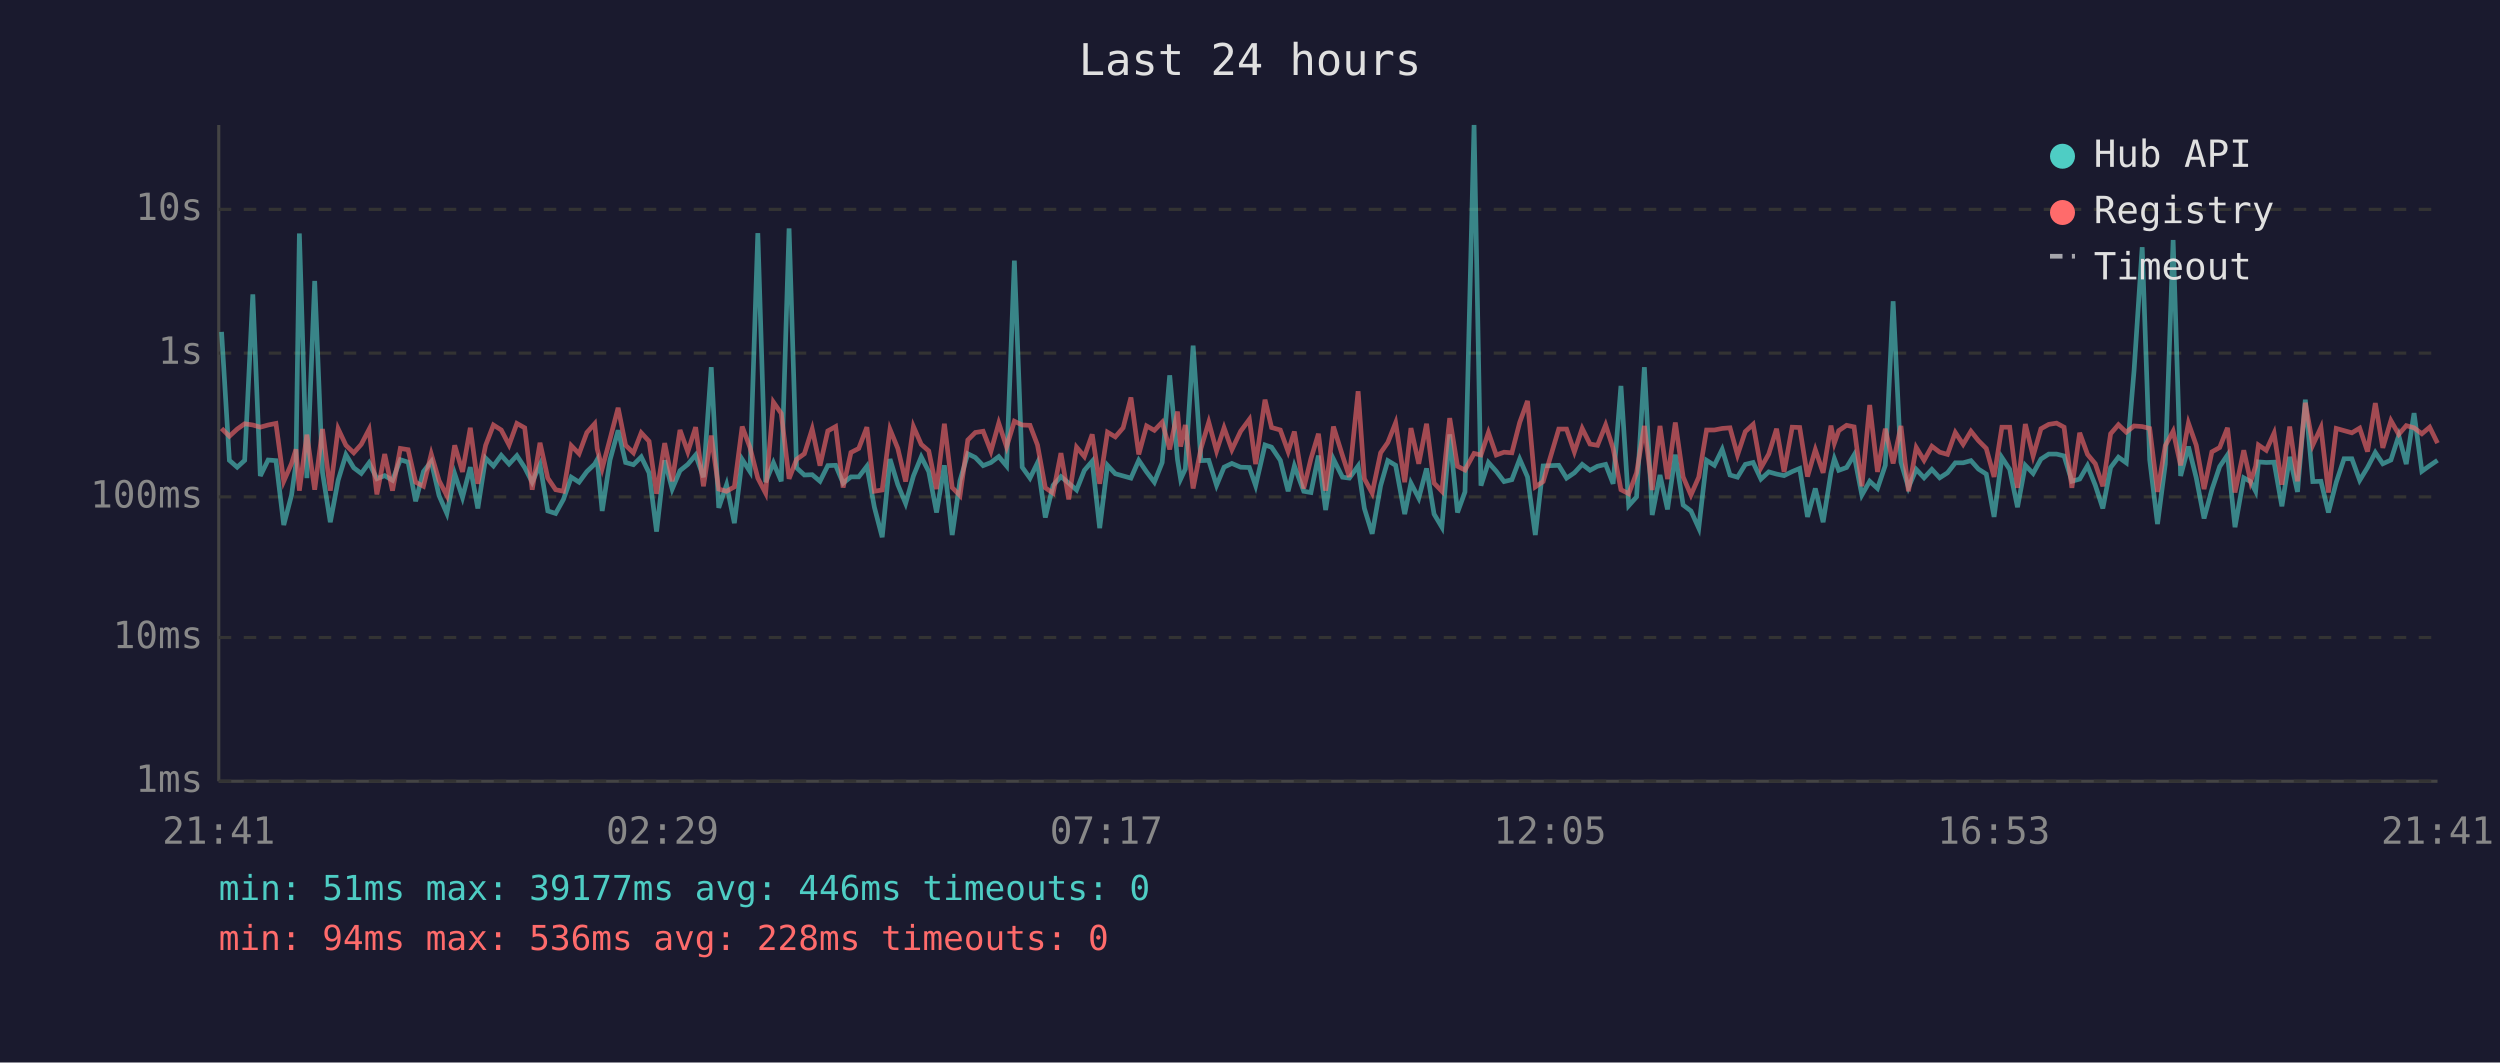
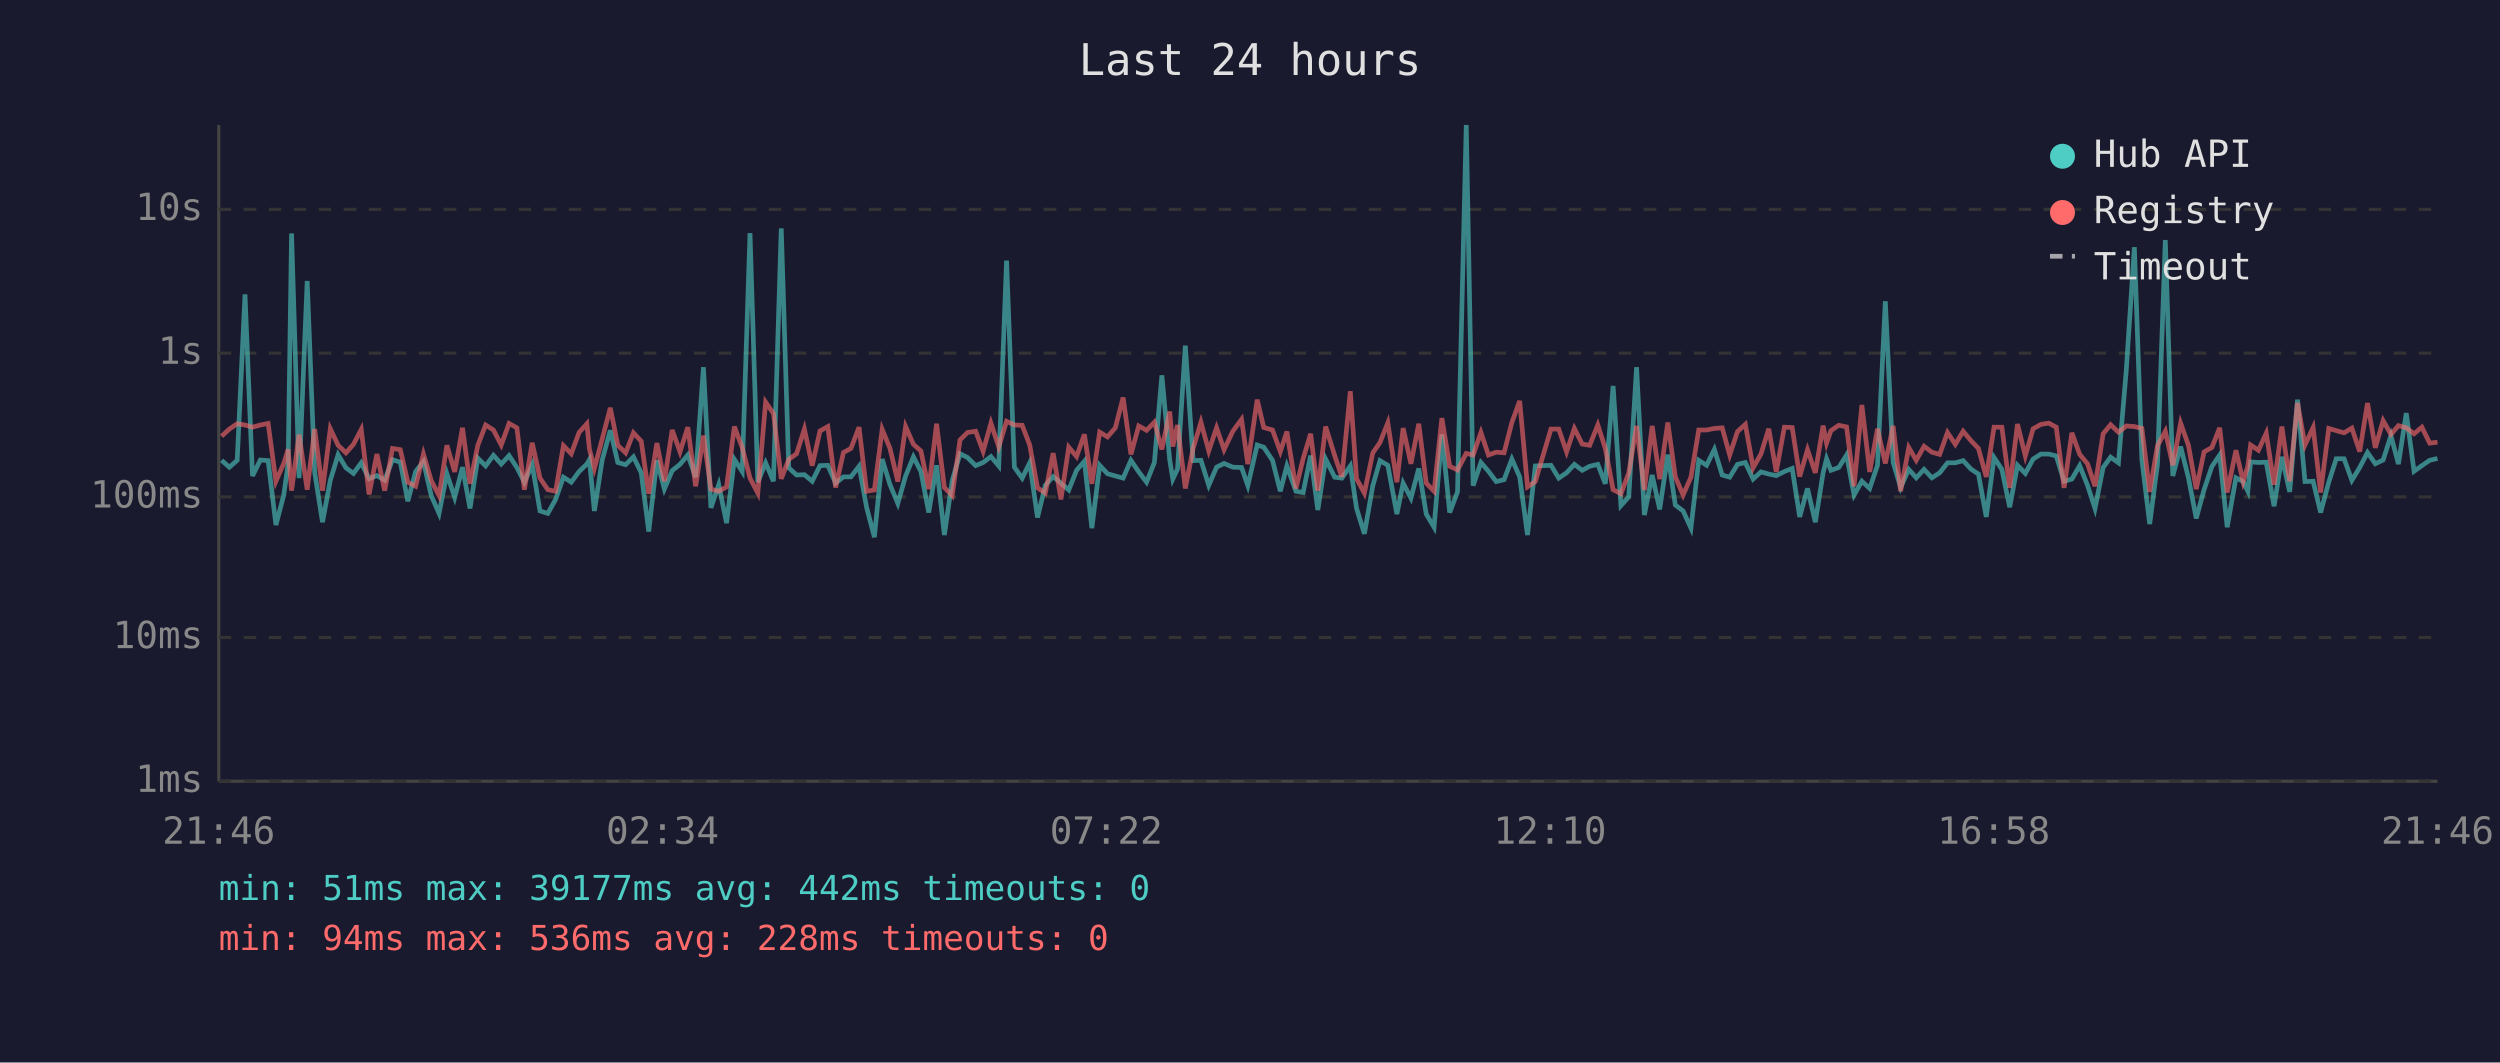
<svg xmlns="http://www.w3.org/2000/svg" viewBox="0 0 800 340" font-family="monospace" font-size="12">
  <rect width="800" height="340" fill="#1a1a2e" />
  <text x="400" y="24" fill="#e0e0e0" font-size="14" text-anchor="middle">Last 24 hours</text>
  <line x1="70" y1="40" x2="70" y2="250" stroke="#444" stroke-width="1" />
  <line x1="70" y1="250" x2="780" y2="250" stroke="#444" stroke-width="1" />
  <line x1="70" y1="250" x2="780" y2="250" stroke="#333" stroke-width="1" stroke-dasharray="4" />
  <text x="65" y="250" fill="#888" text-anchor="end" dominant-baseline="middle">1ms</text>
  <line x1="70" y1="204" x2="780" y2="204" stroke="#333" stroke-width="1" stroke-dasharray="4" />
  <text x="65" y="204" fill="#888" text-anchor="end" dominant-baseline="middle">10ms</text>
  <line x1="70" y1="159" x2="780" y2="159" stroke="#333" stroke-width="1" stroke-dasharray="4" />
  <text x="65" y="159" fill="#888" text-anchor="end" dominant-baseline="middle">100ms</text>
  <line x1="70" y1="113" x2="780" y2="113" stroke="#333" stroke-width="1" stroke-dasharray="4" />
  <text x="65" y="113" fill="#888" text-anchor="end" dominant-baseline="middle">1s</text>
  <line x1="70" y1="67" x2="780" y2="67" stroke="#333" stroke-width="1" stroke-dasharray="4" />
  <text x="65" y="67" fill="#888" text-anchor="end" dominant-baseline="middle">10s</text>
-   <text x="70" y="270" fill="#888" text-anchor="middle">21:41</text>
-   <text x="212" y="270" fill="#888" text-anchor="middle">02:29</text>
-   <text x="354" y="270" fill="#888" text-anchor="middle">07:17</text>
-   <text x="496" y="270" fill="#888" text-anchor="middle">12:05</text>
-   <text x="638" y="270" fill="#888" text-anchor="middle">16:53</text>
-   <text x="780" y="270" fill="#888" text-anchor="middle">21:41</text>
-   <polyline points="70.9,106.2 73.4,147.3 75.9,149.5 78.3,147.3 80.9,94.2 83.3,152.3 85.8,147.2 88.3,147.4 90.8,168.0 93.3,158.4 94.7,148.4 95.8,74.7 98.2,153.0 100.7,89.9 103.2,151.2 105.7,167.1 108.2,153.7 110.7,145.5 113.2,149.7 115.6,151.5 118.1,148.1 120.6,153.2 123.1,152.2 125.6,153.7 128.1,147.1 130.6,147.9 133.0,160.4 135.5,150.9 138.0,147.7 140.5,158.6 143.0,164.3 145.5,151.6 148.0,159.2 150.5,149.5 152.9,162.7 155.4,146.6 157.9,149.1 160.4,145.7 162.9,148.5 165.4,145.8 167.9,149.6 170.3,154.3 172.8,148.7 175.3,163.5 177.8,164.3 180.3,159.8 182.8,152.7 185.3,154.3 187.8,150.9 190.3,148.5 191.1,147.1 192.7,163.5 195.2,147.2 197.8,137.7 200.2,148.0 202.7,148.7 205.2,146.2 207.7,151.3 210.1,170.1 212.7,147.3 215.1,156.5 217.6,150.6 220.1,148.6 222.6,145.6 225.1,152.7 227.6,117.5 230.0,162.5 232.5,155.1 235.0,167.4 237.5,147.0 240.0,150.9 242.5,74.6 245.0,154.3 247.5,148.1 250.0,154.0 252.5,73.1 254.9,149.7 257.4,152.0 259.9,151.9 262.4,154.0 264.9,149.0 267.4,148.9 269.8,154.6 272.3,152.6 274.8,152.6 277.4,149.2 279.8,162.3 282.3,171.9 284.8,146.9 287.3,155.1 289.8,161.1 292.3,152.3 294.8,146.2 297.2,150.9 299.7,164.0 302.2,148.9 304.7,171.2 307.2,153.8 309.7,145.2 312.1,146.4 314.6,149.0 317.1,148.0 319.6,146.1 322.1,149.1 324.6,83.4 327.1,149.5 329.6,153.0 332.0,148.1 334.5,165.6 337.0,155.3 339.5,152.5 342.0,154.6 344.5,156.8 347.0,150.5 349.5,147.6 351.9,169.0 354.4,148.9 356.9,151.6 359.4,152.3 361.9,153.0 364.4,147.3 366.9,151.0 369.4,154.3 371.9,148.0 374.3,120.1 376.8,147.1 377.8,153.3 379.3,150.1 381.8,110.6 384.3,147.4 386.8,147.3 389.3,155.3 391.7,149.5 394.2,148.3 397.0,149.5 399.8,149.6 401.8,155.4 404.8,142.4 406.9,143.1 409.7,147.3 412.2,157.2 414.2,149.1 417.2,157.2 419.5,157.6 421.9,145.8 424.2,163.2 426.7,146.9 429.6,152.7 431.8,153.0 434.6,149.1 436.6,162.7 439.1,170.8 441.8,155.4 444.1,147.4 446.6,148.9 449.5,164.5 451.5,154.6 454.0,159.4 456.5,149.9 458.9,164.5 461.4,168.7 463.9,139.0 466.4,164.0 468.8,157.4 471.7,40.0 473.9,155.4 476.3,148.0 478.8,150.8 481.3,154.1 483.8,153.5 486.3,146.9 488.8,152.6 491.3,171.2 493.8,149.1 498.8,148.9 501.3,153.0 503.8,151.3 506.3,148.6 508.8,150.5 511.2,149.2 513.8,148.6 516.2,154.8 518.7,123.5 521.2,161.8 523.7,159.0 526.2,117.5 528.7,164.8 531.2,152.0 533.6,163.0 536.1,145.5 538.6,161.6 541.1,163.5 543.6,169.0 546.1,147.3 548.6,148.9 551.1,143.8 553.6,152.0 556.0,152.7 558.5,148.6 561.0,148.0 563.5,153.3 566.0,151.0 568.5,151.7 570.9,152.2 573.5,150.9 575.9,149.9 578.4,165.4 580.9,156.3 583.4,167.1 585.9,151.3 587.0,146.8 588.4,150.5 590.9,149.6 593.3,145.6 595.8,158.4 598.3,154.0 600.8,156.3 603.3,148.9 605.8,96.4 608.3,147.9 610.7,156.0 613.2,150.2 615.7,152.9 618.2,150.2 620.7,152.9 623.2,151.3 625.7,148.1 628.2,148.1 630.7,147.4 633.1,150.1 635.6,151.7 638.1,165.4 640.6,146.4 643.1,150.2 645.6,162.3 648.1,148.9 650.6,151.5 653.1,146.9 655.6,145.3 658.1,145.3 660.5,145.9 663.0,154.0 665.5,153.3 668.0,149.0 670.5,155.3 672.9,162.7 675.4,149.6 677.9,146.3 680.4,148.1 682.9,118.6 685.5,79.1 687.9,147.1 690.4,167.7 692.9,148.5 695.4,76.8 697.8,152.3 700.3,142.9 702.8,152.9 705.3,165.9 707.8,156.7 710.3,149.3 712.8,145.6 715.2,168.7 718.0,152.9 720.2,154.1 721.8,157.2 722.7,147.8 725.2,148.0 727.7,147.9 730.2,162.0 732.7,146.2 735.2,157.4 737.7,127.9 740.1,154.1 742.7,154.0 745.1,164.0 747.6,154.3 750.1,146.8 752.6,146.8 755.1,153.7 757.6,149.6 760.1,144.8 762.5,148.4 765.1,147.2 767.6,139.4 770.0,148.5 772.5,132.2 775.0,150.8 777.5,149.0 780.0,147.3" fill="none" stroke="#4ecdc4" stroke-width="1.5" opacity="0.6" />
-   <polyline points="70.9,137.1 73.4,139.6 75.9,137.3 78.3,135.6 80.9,136.0 83.3,136.7 85.8,136.0 88.3,135.5 90.8,154.0 93.3,148.3 94.7,143.8 95.8,157.0 98.2,139.1 100.7,156.7 103.2,137.3 105.7,157.0 108.2,137.2 110.7,142.5 113.2,144.9 115.6,142.2 118.1,137.4 120.6,158.2 123.1,145.3 125.6,157.0 128.1,143.5 130.6,143.9 133.0,154.3 135.5,155.6 138.0,145.3 140.5,153.8 143.0,158.6 145.5,142.5 148.0,151.0 150.5,136.9 152.9,154.8 155.4,142.5 157.9,136.0 160.4,137.6 162.9,142.4 165.4,135.5 167.9,136.9 170.3,156.7 172.8,141.7 175.3,153.0 177.8,156.7 180.3,157.2 182.8,142.6 185.3,145.2 187.8,138.4 190.3,135.6 191.1,143.6 192.7,149.9 195.2,140.5 197.8,130.5 200.2,142.5 202.7,144.9 205.2,138.5 207.7,141.2 210.1,158.0 212.7,141.8 215.1,154.0 217.6,137.6 220.1,144.6 222.6,136.7 225.1,155.6 227.6,139.4 230.0,156.5 232.5,157.2 235.0,155.8 237.5,136.5 240.0,143.2 242.5,153.0 245.0,157.8 247.5,128.7 250.0,132.3 252.5,153.2 254.9,147.0 257.4,145.2 259.9,137.3 262.4,149.0 264.9,137.9 267.4,136.5 269.8,156.0 272.3,144.8 274.8,143.5 277.4,136.7 279.8,157.2 282.3,156.8 284.8,137.4 287.3,143.5 289.8,154.1 292.3,136.5 294.8,142.2 297.2,144.3 299.7,156.5 302.2,135.6 304.7,156.0 307.2,158.6 309.7,140.8 312.1,138.4 314.6,138.0 317.1,144.4 319.6,135.4 322.1,143.0 324.6,134.8 327.1,136.0 329.6,136.1 332.0,142.4 334.5,156.1 337.0,157.8 339.5,145.0 342.0,159.8 344.5,143.1 347.0,146.1 349.5,139.0 351.9,154.8 354.4,138.3 356.9,139.8 359.4,136.9 361.9,127.2 364.4,145.4 366.9,136.3 369.4,137.7 371.9,135.1 374.3,143.8 376.8,131.7 377.8,142.9 379.3,136.0 381.8,156.3 384.3,143.5 386.8,135.1 389.3,144.3 391.7,136.9 394.2,143.9 397.0,138.0 399.8,134.2 401.8,148.5 404.8,127.9 406.9,136.8 409.7,137.6 412.2,144.5 414.2,138.1 417.2,156.3 419.5,146.8 421.9,138.8 424.2,157.0 426.7,136.5 429.6,145.8 431.8,152.6 434.6,125.2 436.6,153.2 439.1,157.8 441.8,144.9 444.1,141.6 446.6,135.3 449.5,154.3 451.5,137.0 454.0,148.4 456.5,135.6 458.9,154.6 461.4,157.2 463.9,133.8 466.4,149.2 468.8,150.4 471.7,145.1 473.9,145.6 476.3,138.4 478.8,145.6 481.3,144.7 483.8,144.9 486.3,135.2 488.8,128.3 491.3,155.8 493.8,154.1 498.8,137.3 501.3,137.3 503.8,144.6 506.3,137.1 508.8,142.1 511.2,142.5 513.8,136.0 516.2,143.5 518.7,156.7 521.2,158.0 523.7,151.3 526.2,136.3 528.7,156.8 531.2,136.3 533.6,153.3 536.1,135.2 538.6,152.6 541.1,158.4 543.6,152.7 546.1,137.6 548.6,137.6 551.1,137.1 553.6,136.9 556.0,145.6 558.5,138.1 561.0,135.8 563.5,149.7 566.0,145.3 568.5,137.2 570.9,151.0 573.5,136.7 575.9,136.8 578.4,152.5 580.9,143.9 583.4,151.3 585.9,136.2 587.0,141.8 588.4,137.8 590.9,136.1 593.3,136.6 595.8,155.6 598.3,129.6 600.8,151.0 603.3,137.2 605.8,148.3 608.3,136.3 610.7,157.2 613.2,143.2 615.7,147.3 618.2,142.8 620.7,144.7 623.2,145.4 625.7,138.4 628.2,142.2 630.7,138.0 633.1,141.0 635.6,143.5 638.1,152.6 640.6,136.7 643.1,136.7 645.6,156.1 648.1,135.7 650.6,145.9 653.1,137.2 655.6,135.8 658.1,135.4 660.5,136.7 663.0,156.1 665.5,138.5 668.0,145.4 670.5,148.4 672.9,155.6 675.4,138.8 677.9,135.9 680.4,138.3 682.9,136.3 685.5,136.5 687.9,137.1 690.4,157.4 692.9,142.6 695.4,138.0 697.8,148.9 700.3,135.4 702.8,142.5 705.3,156.5 707.8,144.6 710.3,143.2 712.8,136.9 715.2,157.6 718.0,144.1 720.2,154.1 721.8,149.2 722.7,142.4 725.2,144.1 727.7,138.6 730.2,155.1 732.7,136.5 735.2,154.0 737.7,128.9 740.1,142.4 742.7,136.8 745.1,157.6 747.6,137.1 750.1,137.8 752.6,138.5 755.1,137.0 757.6,144.5 760.1,129.0 762.5,143.3 765.1,134.6 767.6,139.0 770.0,136.2 772.5,136.9 775.0,138.8 777.5,136.7 780.0,141.8" fill="none" stroke="#ff6b6b" stroke-width="1.5" opacity="0.6" />
+   <text x="70" y="270" fill="#888" text-anchor="middle">21:46</text>
+   <text x="212" y="270" fill="#888" text-anchor="middle">02:34</text>
+   <text x="354" y="270" fill="#888" text-anchor="middle">07:22</text>
+   <text x="496" y="270" fill="#888" text-anchor="middle">12:10</text>
+   <text x="638" y="270" fill="#888" text-anchor="middle">16:58</text>
+   <text x="780" y="270" fill="#888" text-anchor="middle">21:46</text>
+   <polyline points="70.9,147.3 73.4,149.5 75.9,147.3 78.4,94.2 80.8,152.3 83.3,147.2 85.8,147.4 88.3,168.0 90.8,158.4 92.2,148.4 93.3,74.7 95.7,153.0 98.3,89.9 100.7,151.2 103.2,167.1 105.7,153.7 108.2,145.5 110.7,149.7 113.1,151.5 115.6,148.1 118.1,153.2 120.6,152.2 123.1,153.7 125.6,147.1 128.1,147.9 130.5,160.4 133.0,150.9 135.5,147.7 138.0,158.6 140.5,164.3 143.0,151.6 145.5,159.2 148.0,149.5 150.4,162.7 152.9,146.6 155.4,149.1 157.9,145.7 160.4,148.5 162.9,145.8 165.4,149.6 167.8,154.3 170.3,148.7 172.8,163.5 175.3,164.3 177.8,159.8 180.3,152.7 182.8,154.3 185.3,150.9 187.8,148.5 188.6,147.1 190.2,163.5 192.7,147.2 195.3,137.7 197.7,148.0 200.2,148.7 202.7,146.2 205.2,151.3 207.6,170.1 210.2,147.3 212.6,156.5 215.1,150.6 217.6,148.6 220.1,145.6 222.6,152.7 225.1,117.5 227.5,162.5 230.0,155.1 232.5,167.4 235.0,147.0 237.5,150.9 240.0,74.6 242.5,154.3 245.0,148.1 247.5,154.0 250.0,73.1 252.4,149.7 254.9,152.0 257.4,151.9 259.9,154.0 262.4,149.0 264.9,148.9 267.4,154.6 269.9,152.6 272.3,152.6 274.9,149.2 277.3,162.3 279.8,171.9 282.3,146.9 284.8,155.1 287.3,161.1 289.8,152.3 292.3,146.2 294.7,150.9 297.2,164.0 299.7,148.9 302.2,171.2 304.7,153.8 307.2,145.2 309.6,146.4 312.2,149.0 314.6,148.0 317.1,146.1 319.6,149.1 322.1,83.4 324.6,149.5 327.1,153.0 329.5,148.1 332.0,165.6 334.5,155.3 337.0,152.5 339.5,154.6 342.0,156.8 344.5,150.5 347.0,147.6 349.4,169.0 351.9,148.9 354.4,151.6 356.9,152.3 359.4,153.0 361.9,147.3 364.4,151.0 366.9,154.3 369.4,148.0 371.8,120.1 374.3,147.1 375.3,153.3 376.8,150.1 379.3,110.6 381.8,147.4 384.3,147.3 386.8,155.3 389.3,149.5 391.7,148.3 394.5,149.5 397.3,149.6 399.3,155.4 402.3,142.4 404.4,143.1 407.2,147.3 409.7,157.2 411.8,149.1 414.7,157.2 417.0,157.6 419.4,145.8 421.7,163.2 424.2,146.9 427.1,152.7 429.4,153.0 432.1,149.1 434.1,162.7 436.6,170.8 439.3,155.4 441.6,147.4 444.1,148.9 447.0,164.5 449.0,154.6 451.5,159.4 454.0,149.9 456.4,164.5 458.9,168.7 461.4,139.0 463.9,164.0 466.4,157.4 469.2,40.0 471.4,155.4 473.9,148.0 476.3,150.8 478.8,154.1 481.3,153.5 483.8,146.9 486.3,152.6 488.8,171.2 491.3,149.1 496.3,148.9 498.8,153.0 501.3,151.3 503.8,148.6 506.3,150.5 508.7,149.2 511.3,148.6 513.7,154.8 516.2,123.5 518.7,161.8 521.2,159.0 523.7,117.5 526.2,164.8 528.7,152.0 531.1,163.0 533.7,145.5 536.1,161.6 538.6,163.5 541.1,169.0 543.6,147.3 546.1,148.9 548.6,143.8 551.1,152.0 553.5,152.7 556.0,148.6 558.5,148.0 561.0,153.3 563.5,151.0 566.0,151.7 568.4,152.2 571.0,150.9 573.5,149.9 575.9,165.4 578.4,156.3 580.9,167.1 583.4,151.3 584.5,146.8 585.9,150.5 588.4,149.6 590.9,145.6 593.3,158.4 595.8,154.0 598.3,156.3 600.8,148.9 603.3,96.4 605.8,147.9 608.2,156.0 610.8,150.2 613.2,152.9 615.7,150.2 618.2,152.9 620.7,151.3 623.2,148.1 625.7,148.1 628.2,147.4 630.7,150.1 633.1,151.7 635.6,165.4 638.1,146.4 640.6,150.2 643.1,162.3 645.6,148.9 648.1,151.5 650.6,146.9 653.1,145.3 655.6,145.3 658.0,145.9 660.5,154.0 663.0,153.3 665.5,149.0 668.0,155.3 670.4,162.7 673.0,149.6 675.4,146.3 677.9,148.1 680.4,118.6 683.0,79.1 685.4,147.1 687.9,167.7 690.4,148.5 692.9,76.8 695.3,152.3 697.8,142.9 700.3,152.9 702.8,165.9 705.3,156.7 707.8,149.3 710.3,145.6 712.7,168.7 715.5,152.9 717.8,154.1 719.3,157.2 720.2,147.8 722.7,148.0 725.2,147.9 727.7,162.0 730.2,146.2 732.7,157.4 735.2,127.9 737.6,154.1 740.2,154.0 742.6,164.0 745.2,154.3 747.6,146.8 750.1,146.8 752.6,153.7 755.1,149.6 757.6,144.8 760.1,148.4 762.6,147.2 765.1,139.4 767.5,148.5 770.0,132.2 772.5,150.8 775.0,149.0 777.5,147.3 780.0,146.7" fill="none" stroke="#4ecdc4" stroke-width="1.5" opacity="0.6" />
+   <polyline points="70.9,139.6 73.4,137.3 75.9,135.6 78.4,136.0 80.8,136.7 83.3,136.0 85.8,135.5 88.3,154.0 90.8,148.3 92.2,143.8 93.3,157.0 95.7,139.1 98.3,156.7 100.7,137.3 103.2,157.0 105.7,137.2 108.2,142.5 110.7,144.9 113.1,142.2 115.6,137.4 118.1,158.2 120.6,145.3 123.1,157.0 125.6,143.5 128.1,143.9 130.5,154.3 133.0,155.6 135.5,145.3 138.0,153.8 140.5,158.6 143.0,142.5 145.5,151.0 148.0,136.9 150.4,154.8 152.9,142.5 155.4,136.0 157.9,137.6 160.4,142.4 162.9,135.5 165.4,136.9 167.8,156.7 170.3,141.7 172.8,153.0 175.3,156.7 177.8,157.2 180.3,142.6 182.8,145.2 185.3,138.4 187.8,135.6 188.6,143.6 190.2,149.9 192.7,140.5 195.3,130.5 197.7,142.5 200.2,144.9 202.7,138.5 205.2,141.2 207.6,158.0 210.2,141.8 212.6,154.0 215.1,137.6 217.6,144.6 220.1,136.7 222.6,155.6 225.1,139.4 227.5,156.5 230.0,157.2 232.5,155.8 235.0,136.5 237.5,143.2 240.0,153.0 242.5,157.8 245.0,128.7 247.5,132.3 250.0,153.2 252.4,147.0 254.9,145.2 257.4,137.3 259.9,149.0 262.4,137.9 264.9,136.5 267.4,156.0 269.9,144.8 272.3,143.5 274.9,136.7 277.3,157.2 279.8,156.8 282.3,137.4 284.8,143.5 287.3,154.1 289.8,136.5 292.3,142.2 294.7,144.3 297.2,156.5 299.7,135.6 302.2,156.0 304.7,158.6 307.2,140.8 309.6,138.4 312.2,138.0 314.6,144.4 317.1,135.4 319.6,143.0 322.1,134.8 324.6,136.0 327.1,136.1 329.5,142.4 332.0,156.1 334.5,157.8 337.0,145.0 339.5,159.8 342.0,143.1 344.5,146.1 347.0,139.0 349.4,154.8 351.9,138.3 354.4,139.8 356.9,136.9 359.4,127.2 361.9,145.4 364.4,136.3 366.9,137.7 369.4,135.1 371.8,143.8 374.3,131.7 375.3,142.9 376.8,136.0 379.3,156.3 381.8,143.5 384.3,135.1 386.8,144.3 389.3,136.9 391.7,143.9 394.5,138.0 397.3,134.2 399.3,148.5 402.3,127.9 404.4,136.8 407.2,137.6 409.7,144.5 411.8,138.1 414.7,156.3 417.0,146.8 419.4,138.8 421.7,157.0 424.2,136.5 427.1,145.8 429.4,152.6 432.1,125.2 434.1,153.2 436.6,157.8 439.3,144.9 441.6,141.6 444.1,135.3 447.0,154.3 449.0,137.0 451.5,148.4 454.0,135.6 456.4,154.6 458.9,157.2 461.4,133.8 463.9,149.2 466.4,150.4 469.2,145.1 471.4,145.6 473.9,138.4 476.3,145.6 478.8,144.7 481.3,144.9 483.8,135.2 486.3,128.3 488.8,155.8 491.3,154.1 496.3,137.3 498.8,137.3 501.3,144.6 503.8,137.1 506.3,142.1 508.7,142.5 511.3,136.0 513.7,143.5 516.2,156.7 518.7,158.0 521.2,151.3 523.7,136.3 526.2,156.8 528.7,136.3 531.1,153.3 533.7,135.2 536.1,152.6 538.6,158.4 541.1,152.7 543.6,137.6 546.1,137.6 548.6,137.1 551.1,136.9 553.5,145.6 556.0,138.1 558.5,135.8 561.0,149.7 563.5,145.3 566.0,137.2 568.4,151.0 571.0,136.7 573.5,136.8 575.9,152.5 578.4,143.9 580.9,151.3 583.4,136.2 584.5,141.8 585.9,137.8 588.4,136.1 590.9,136.6 593.3,155.6 595.8,129.6 598.3,151.0 600.8,137.2 603.3,148.3 605.8,136.3 608.2,157.2 610.8,143.2 613.2,147.3 615.7,142.8 618.2,144.7 620.7,145.4 623.2,138.4 625.7,142.2 628.2,138.0 630.7,141.0 633.1,143.5 635.6,152.6 638.1,136.7 640.6,136.7 643.1,156.1 645.6,135.7 648.1,145.9 650.6,137.2 653.1,135.8 655.6,135.4 658.0,136.7 660.5,156.1 663.0,138.5 665.5,145.4 668.0,148.4 670.4,155.6 673.0,138.8 675.4,135.9 677.9,138.3 680.4,136.3 683.0,136.5 685.4,137.1 687.9,157.4 690.4,142.6 692.9,138.0 695.3,148.9 697.8,135.4 700.3,142.5 702.8,156.5 705.3,144.6 707.8,143.2 710.3,136.9 712.7,157.6 715.5,144.1 717.8,154.1 719.3,149.2 720.2,142.4 722.7,144.1 725.2,138.6 727.7,155.1 730.2,136.5 732.7,154.0 735.2,128.9 737.6,142.4 740.2,136.8 742.6,157.6 745.2,137.1 747.6,137.8 750.1,138.5 752.6,137.0 755.1,144.5 757.6,129.0 760.1,143.3 762.6,134.6 765.1,139.0 767.5,136.2 770.0,136.9 772.5,138.8 775.0,136.7 777.5,141.8 780.0,141.5" fill="none" stroke="#ff6b6b" stroke-width="1.5" opacity="0.6" />
  <circle cx="660" cy="50" r="4" fill="#4ecdc4" />
  <text x="670" y="50" fill="#e0e0e0" dominant-baseline="middle">Hub API</text>
  <circle cx="660" cy="68" r="4" fill="#ff6b6b" />
  <text x="670" y="68" fill="#e0e0e0" dominant-baseline="middle">Registry</text>
  <line x1="656" y1="82" x2="664" y2="82" stroke="#e0e0e0" stroke-width="1.5" stroke-dasharray="4,3" opacity="0.7" />
  <text x="670" y="86" fill="#e0e0e0" dominant-baseline="middle">Timeout</text>
-   <text x="70" y="288" fill="#4ecdc4" font-size="11">min: 51ms  max: 39177ms  avg: 446ms  timeouts: 0</text>
+   <text x="70" y="288" fill="#4ecdc4" font-size="11">min: 51ms  max: 39177ms  avg: 442ms  timeouts: 0</text>
  <text x="70" y="304" fill="#ff6b6b" font-size="11">min: 94ms  max: 536ms  avg: 228ms  timeouts: 0</text>
</svg>
